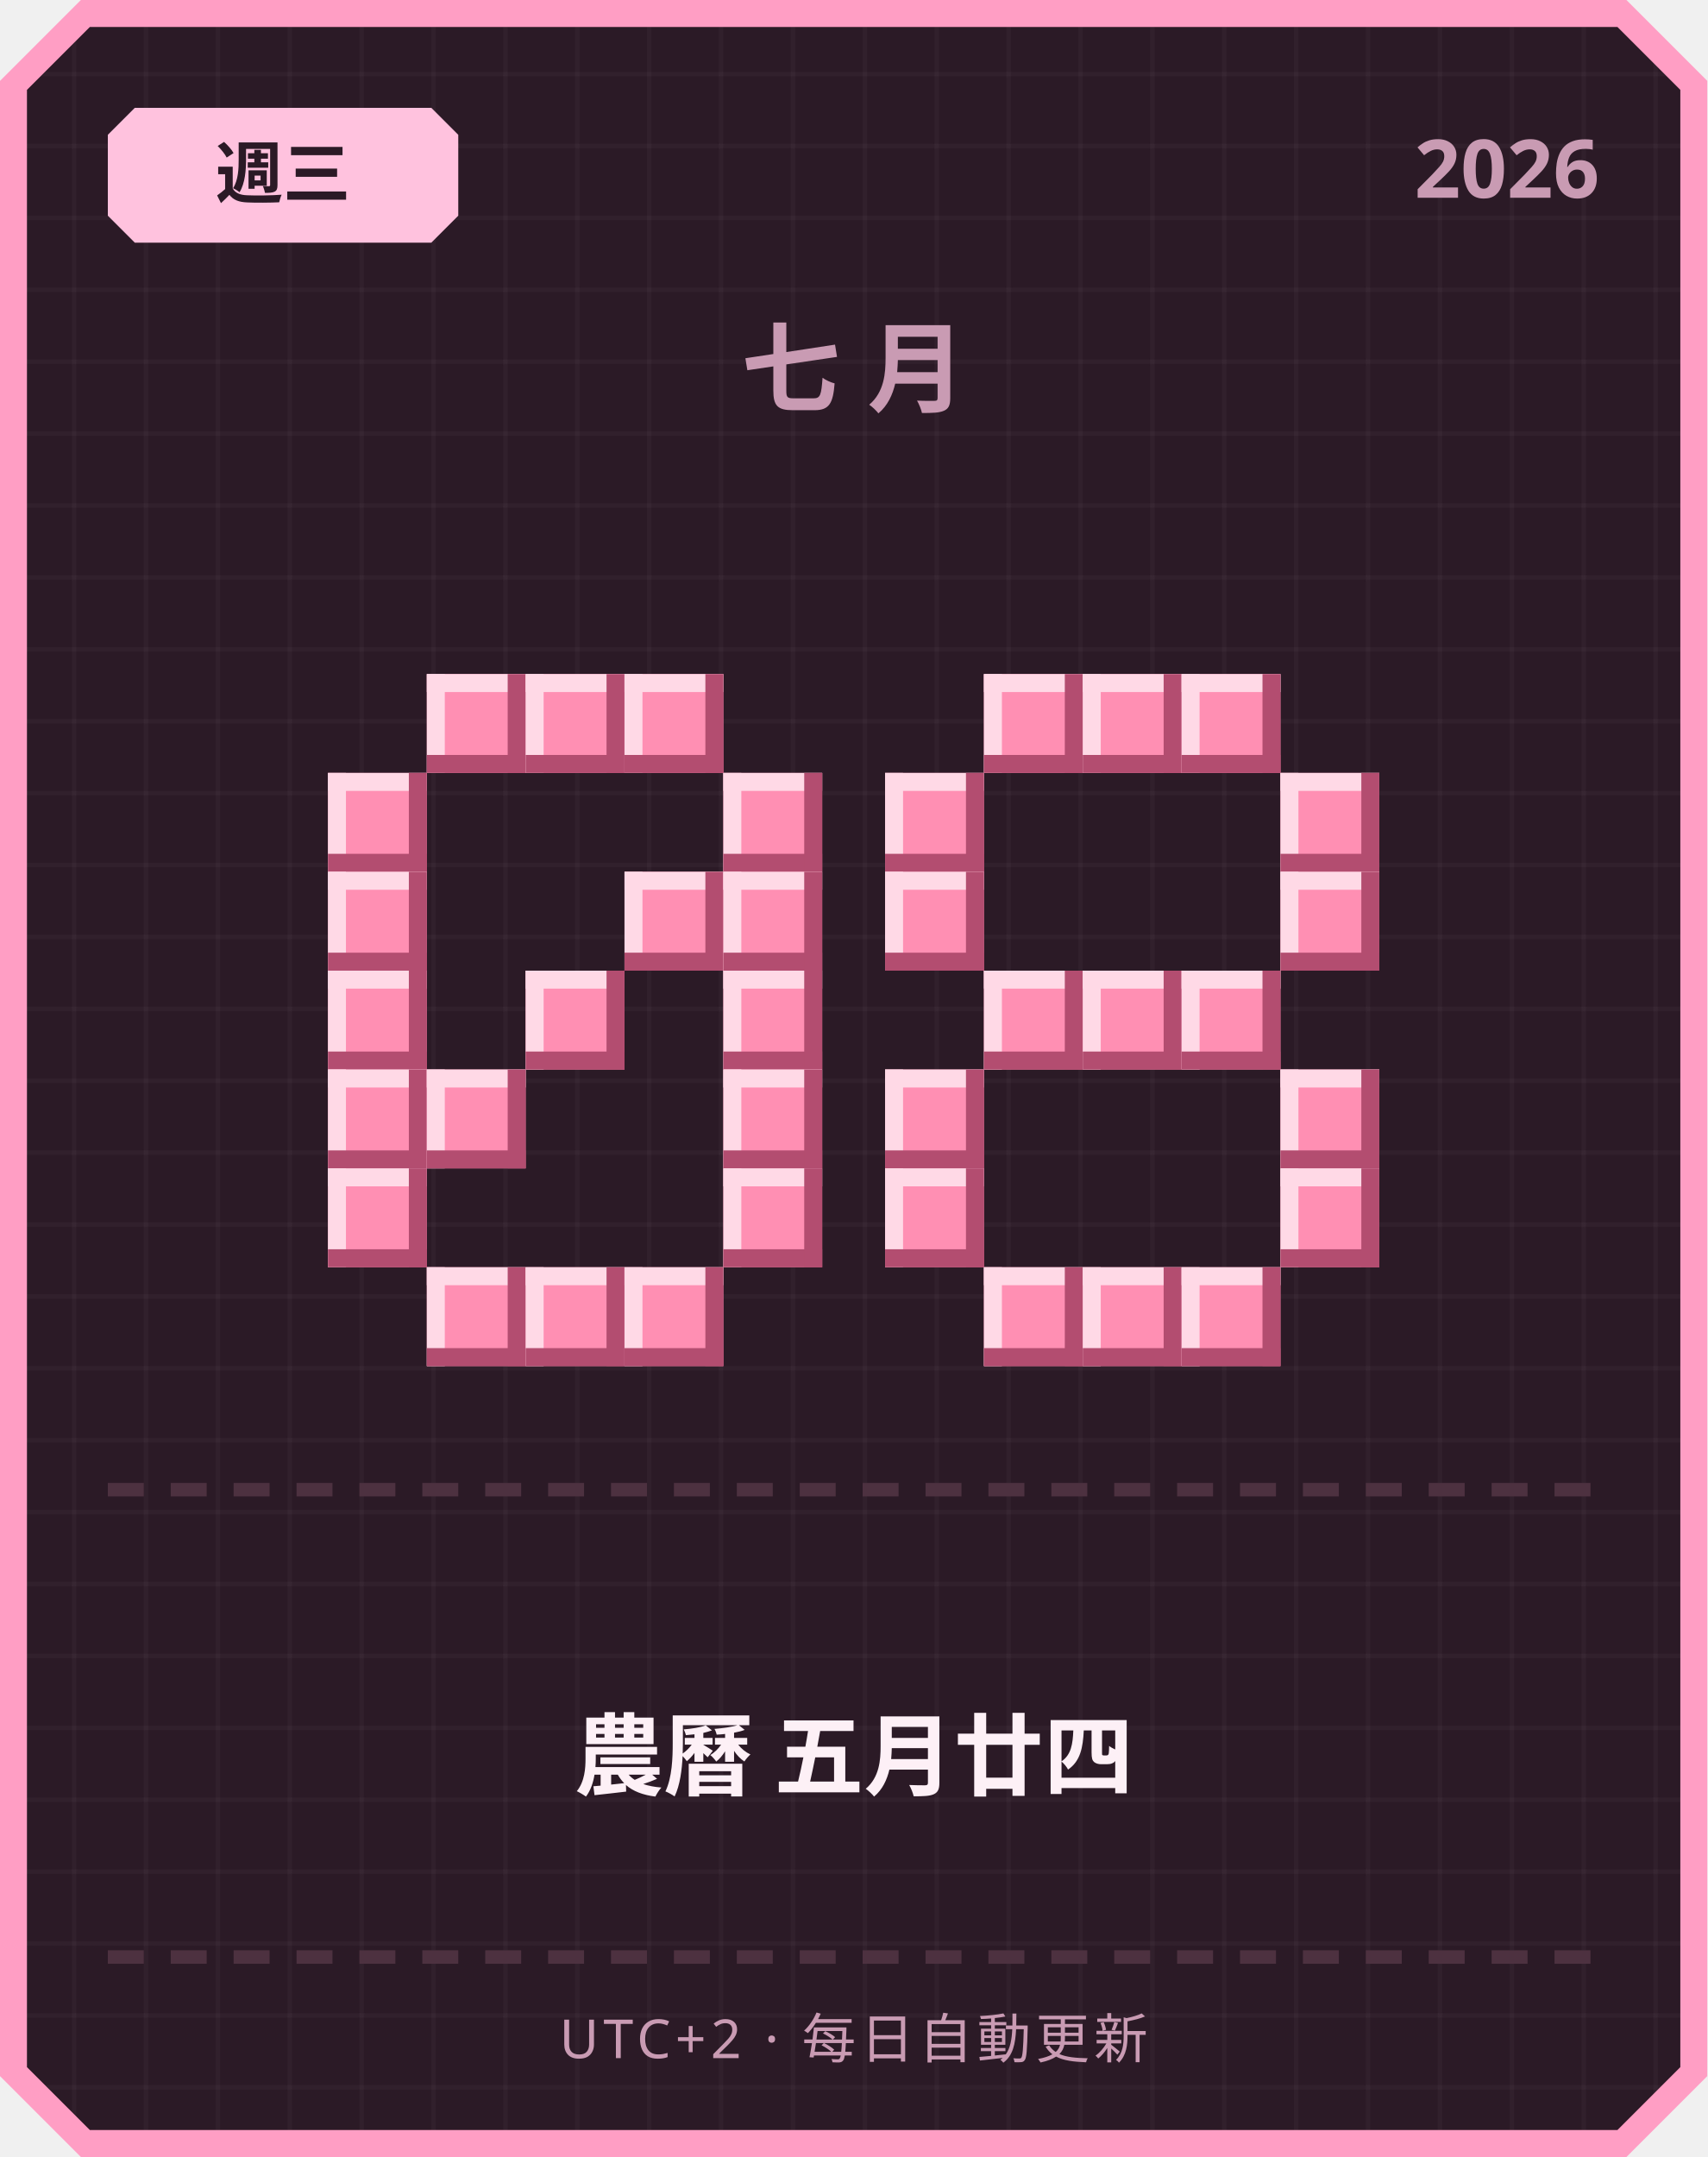
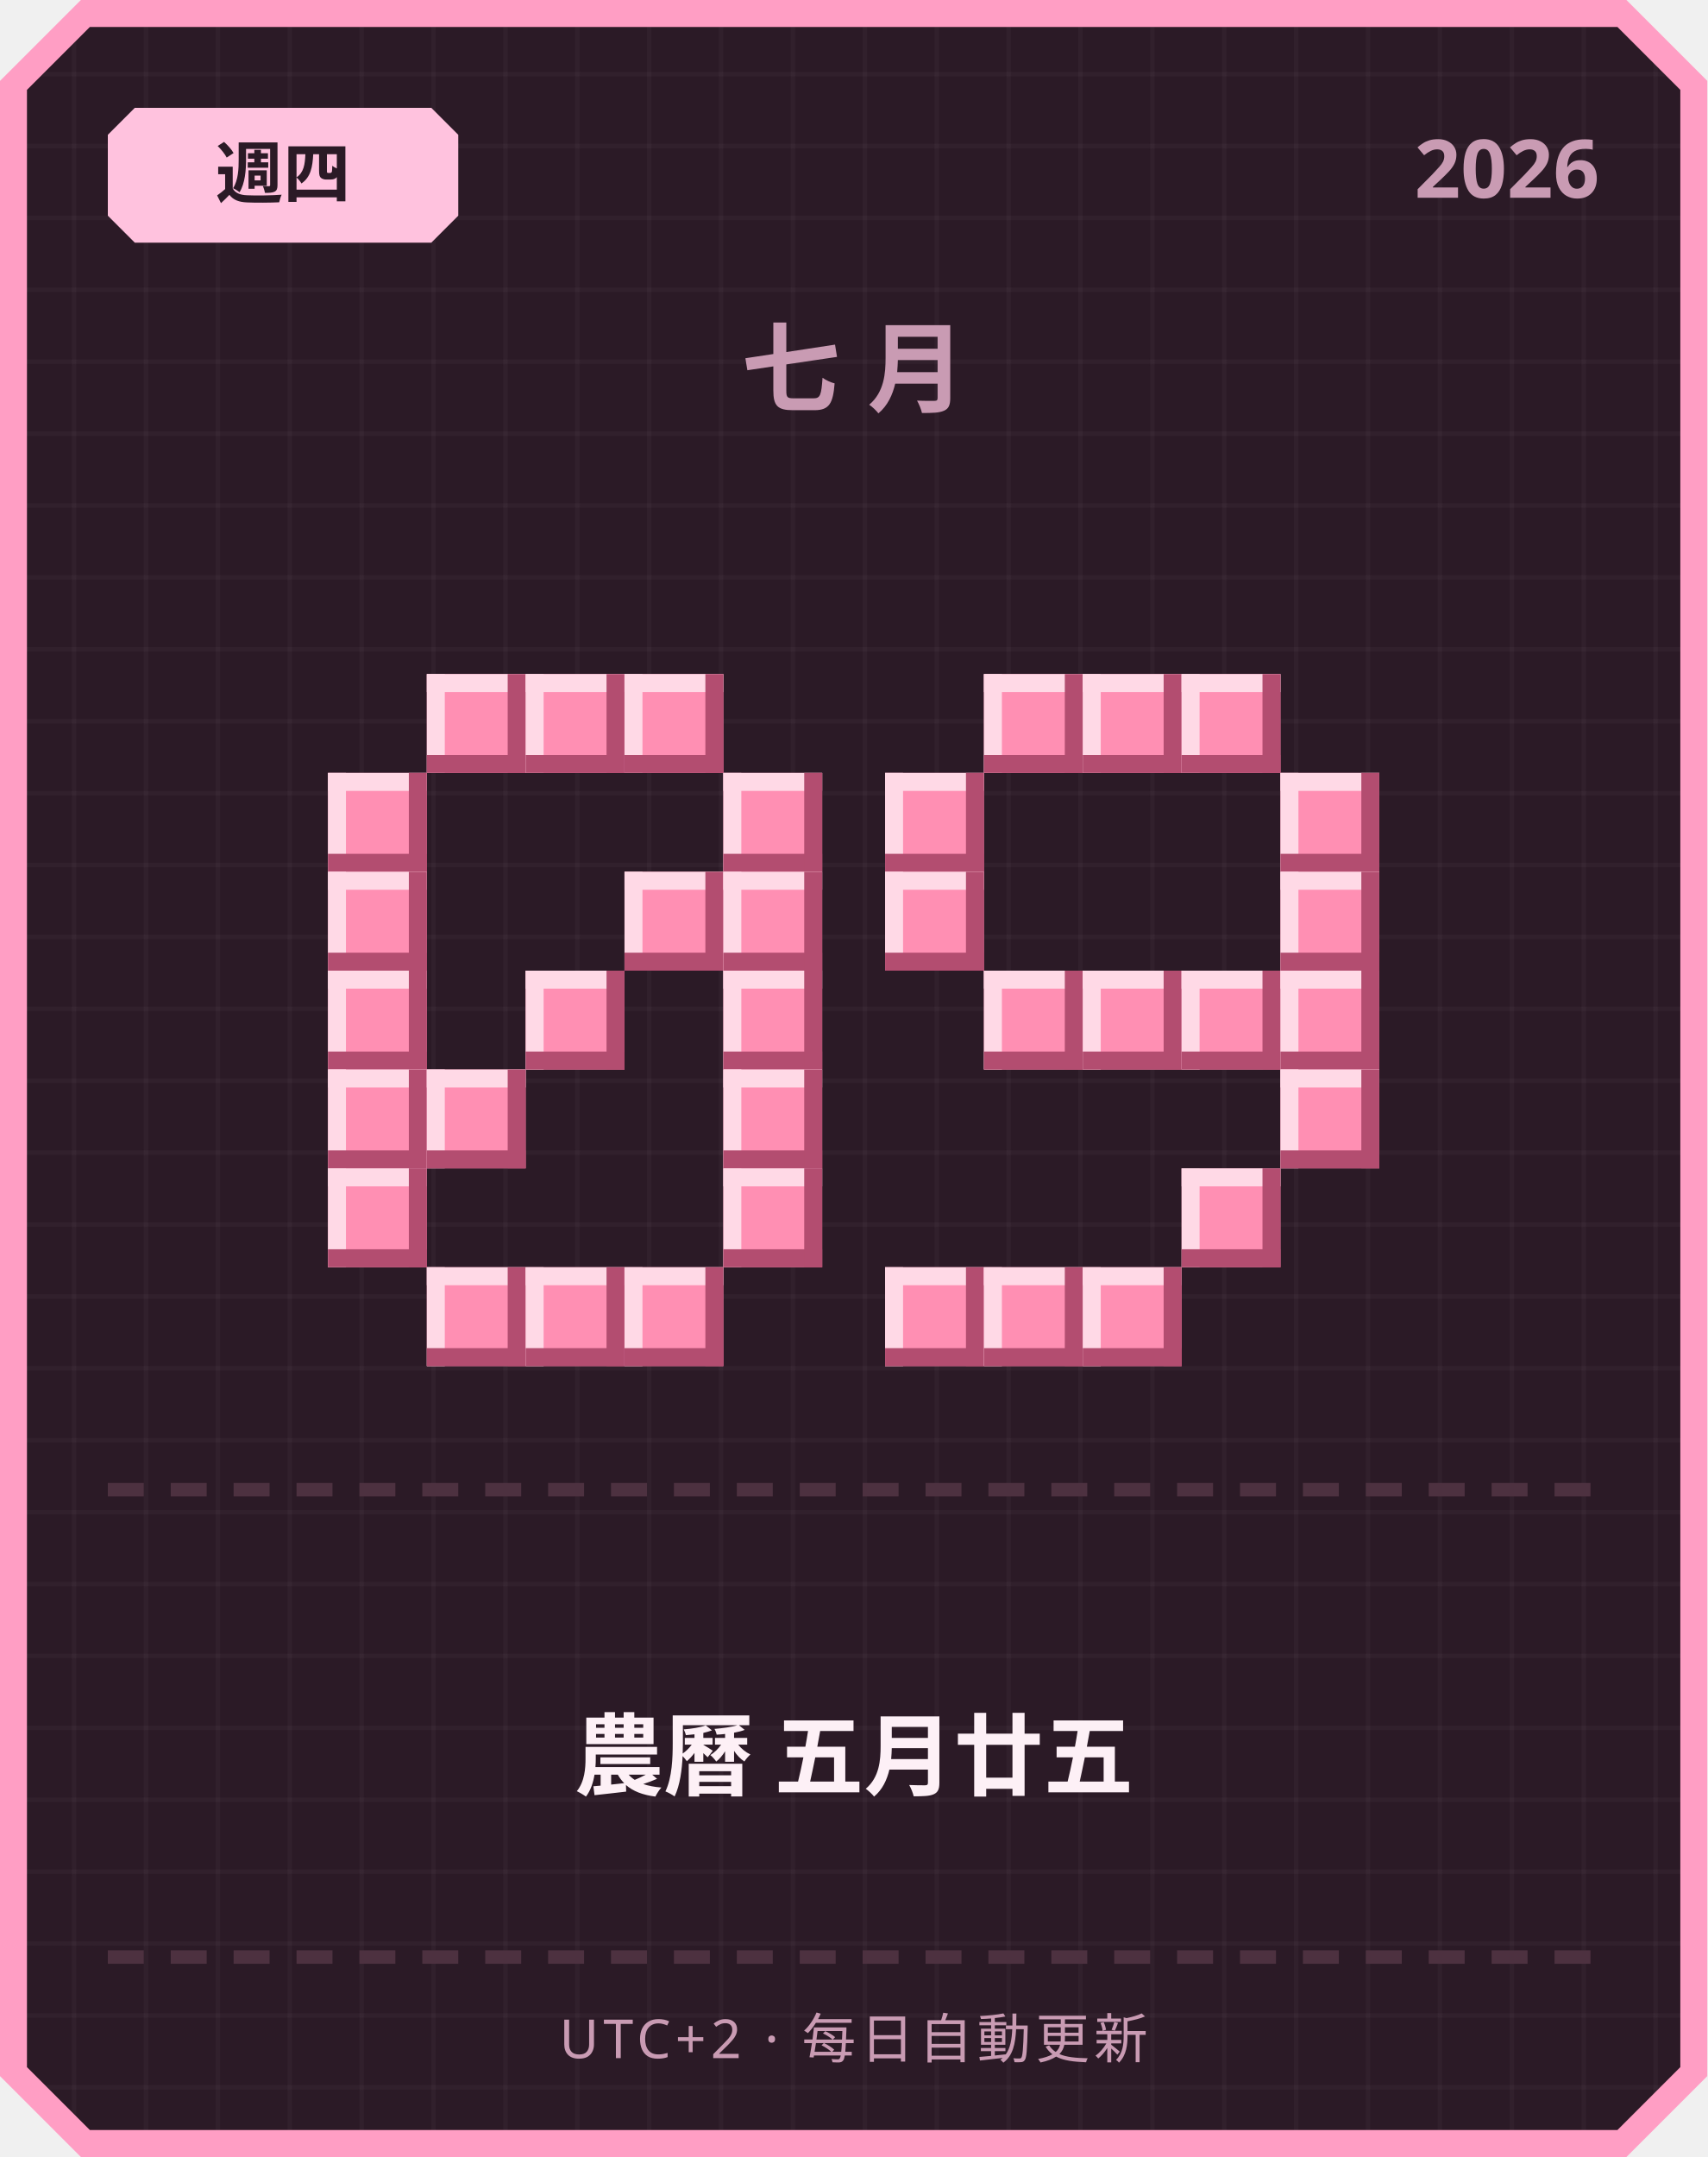
<svg xmlns="http://www.w3.org/2000/svg" width="380" height="480" viewBox="0 0 380 480">
  <defs>
    <pattern id="grid" width="16" height="16" patternUnits="userSpaceOnUse">
      <rect width="16" height="16" fill="#2b1a26" />
      <rect width="1" height="16" fill="#ffffff" opacity="0.03" />
      <rect width="16" height="1" fill="#ffffff" opacity="0.03" />
    </pattern>
  </defs>
  <path d="M 18,0 L 362,0 L 380,18 L 380,462 L 362,480 L 18,480 L 0,462 L 0,18 Z" fill="#ff9ec4" />
  <path d="M 20,6 L 360,6 L 374,20 L 374,460 L 360,474 L 20,474 L 6,460 L 6,20 Z" fill="url(#grid)" />
  <path d="M 30,24 L 96,24 L 102,30 L 102,48 L 96,54 L 30,54 L 24,48 L 24,30 Z" fill="#ffc2de" />
-   <text x="63" y="44" text-anchor="middle" font-family="'Segoe UI', sans-serif" font-size="15" font-weight="700" fill="#2b1a26">週三</text>
+   <text x="63" y="44" text-anchor="middle" font-family="'Segoe UI', sans-serif" font-size="15" font-weight="700" fill="#2b1a26">週四</text>
  <text x="356" y="44" text-anchor="end" font-family="'Segoe UI', sans-serif" font-size="18" font-weight="700" fill="#c99bb3">2026</text>
  <text x="190" y="90" text-anchor="middle" font-family="'Segoe UI', sans-serif" font-size="22" font-weight="700" letter-spacing="6" fill="#c99bb3">七月</text>
  <rect x="95" y="150" width="22" height="22" fill="#ff8fb3" />
  <rect x="95" y="150" width="22" height="4" fill="#ffd9e6" />
  <rect x="95" y="150" width="4" height="22" fill="#ffd9e6" />
  <rect x="95" y="168" width="22" height="4" fill="#b34d70" />
  <rect x="113" y="150" width="4" height="22" fill="#b34d70" />
  <rect x="117" y="150" width="22" height="22" fill="#ff8fb3" />
  <rect x="117" y="150" width="22" height="4" fill="#ffd9e6" />
  <rect x="117" y="150" width="4" height="22" fill="#ffd9e6" />
  <rect x="117" y="168" width="22" height="4" fill="#b34d70" />
  <rect x="135" y="150" width="4" height="22" fill="#b34d70" />
  <rect x="139" y="150" width="22" height="22" fill="#ff8fb3" />
  <rect x="139" y="150" width="22" height="4" fill="#ffd9e6" />
  <rect x="139" y="150" width="4" height="22" fill="#ffd9e6" />
  <rect x="139" y="168" width="22" height="4" fill="#b34d70" />
  <rect x="157" y="150" width="4" height="22" fill="#b34d70" />
  <rect x="73" y="172" width="22" height="22" fill="#ff8fb3" />
  <rect x="73" y="172" width="22" height="4" fill="#ffd9e6" />
  <rect x="73" y="172" width="4" height="22" fill="#ffd9e6" />
  <rect x="73" y="190" width="22" height="4" fill="#b34d70" />
  <rect x="91" y="172" width="4" height="22" fill="#b34d70" />
  <rect x="161" y="172" width="22" height="22" fill="#ff8fb3" />
  <rect x="161" y="172" width="22" height="4" fill="#ffd9e6" />
  <rect x="161" y="172" width="4" height="22" fill="#ffd9e6" />
  <rect x="161" y="190" width="22" height="4" fill="#b34d70" />
  <rect x="179" y="172" width="4" height="22" fill="#b34d70" />
  <rect x="73" y="194" width="22" height="22" fill="#ff8fb3" />
  <rect x="73" y="194" width="22" height="4" fill="#ffd9e6" />
  <rect x="73" y="194" width="4" height="22" fill="#ffd9e6" />
  <rect x="73" y="212" width="22" height="4" fill="#b34d70" />
  <rect x="91" y="194" width="4" height="22" fill="#b34d70" />
  <rect x="139" y="194" width="22" height="22" fill="#ff8fb3" />
  <rect x="139" y="194" width="22" height="4" fill="#ffd9e6" />
  <rect x="139" y="194" width="4" height="22" fill="#ffd9e6" />
  <rect x="139" y="212" width="22" height="4" fill="#b34d70" />
  <rect x="157" y="194" width="4" height="22" fill="#b34d70" />
  <rect x="161" y="194" width="22" height="22" fill="#ff8fb3" />
  <rect x="161" y="194" width="22" height="4" fill="#ffd9e6" />
  <rect x="161" y="194" width="4" height="22" fill="#ffd9e6" />
  <rect x="161" y="212" width="22" height="4" fill="#b34d70" />
  <rect x="179" y="194" width="4" height="22" fill="#b34d70" />
  <rect x="73" y="216" width="22" height="22" fill="#ff8fb3" />
  <rect x="73" y="216" width="22" height="4" fill="#ffd9e6" />
  <rect x="73" y="216" width="4" height="22" fill="#ffd9e6" />
  <rect x="73" y="234" width="22" height="4" fill="#b34d70" />
  <rect x="91" y="216" width="4" height="22" fill="#b34d70" />
  <rect x="117" y="216" width="22" height="22" fill="#ff8fb3" />
  <rect x="117" y="216" width="22" height="4" fill="#ffd9e6" />
  <rect x="117" y="216" width="4" height="22" fill="#ffd9e6" />
  <rect x="117" y="234" width="22" height="4" fill="#b34d70" />
  <rect x="135" y="216" width="4" height="22" fill="#b34d70" />
  <rect x="161" y="216" width="22" height="22" fill="#ff8fb3" />
  <rect x="161" y="216" width="22" height="4" fill="#ffd9e6" />
  <rect x="161" y="216" width="4" height="22" fill="#ffd9e6" />
  <rect x="161" y="234" width="22" height="4" fill="#b34d70" />
  <rect x="179" y="216" width="4" height="22" fill="#b34d70" />
  <rect x="73" y="238" width="22" height="22" fill="#ff8fb3" />
  <rect x="73" y="238" width="22" height="4" fill="#ffd9e6" />
  <rect x="73" y="238" width="4" height="22" fill="#ffd9e6" />
  <rect x="73" y="256" width="22" height="4" fill="#b34d70" />
  <rect x="91" y="238" width="4" height="22" fill="#b34d70" />
  <rect x="95" y="238" width="22" height="22" fill="#ff8fb3" />
  <rect x="95" y="238" width="22" height="4" fill="#ffd9e6" />
  <rect x="95" y="238" width="4" height="22" fill="#ffd9e6" />
  <rect x="95" y="256" width="22" height="4" fill="#b34d70" />
  <rect x="113" y="238" width="4" height="22" fill="#b34d70" />
  <rect x="161" y="238" width="22" height="22" fill="#ff8fb3" />
  <rect x="161" y="238" width="22" height="4" fill="#ffd9e6" />
  <rect x="161" y="238" width="4" height="22" fill="#ffd9e6" />
  <rect x="161" y="256" width="22" height="4" fill="#b34d70" />
  <rect x="179" y="238" width="4" height="22" fill="#b34d70" />
  <rect x="73" y="260" width="22" height="22" fill="#ff8fb3" />
  <rect x="73" y="260" width="22" height="4" fill="#ffd9e6" />
  <rect x="73" y="260" width="4" height="22" fill="#ffd9e6" />
  <rect x="73" y="278" width="22" height="4" fill="#b34d70" />
  <rect x="91" y="260" width="4" height="22" fill="#b34d70" />
  <rect x="161" y="260" width="22" height="22" fill="#ff8fb3" />
  <rect x="161" y="260" width="22" height="4" fill="#ffd9e6" />
  <rect x="161" y="260" width="4" height="22" fill="#ffd9e6" />
  <rect x="161" y="278" width="22" height="4" fill="#b34d70" />
  <rect x="179" y="260" width="4" height="22" fill="#b34d70" />
  <rect x="95" y="282" width="22" height="22" fill="#ff8fb3" />
  <rect x="95" y="282" width="22" height="4" fill="#ffd9e6" />
  <rect x="95" y="282" width="4" height="22" fill="#ffd9e6" />
  <rect x="95" y="300" width="22" height="4" fill="#b34d70" />
  <rect x="113" y="282" width="4" height="22" fill="#b34d70" />
  <rect x="117" y="282" width="22" height="22" fill="#ff8fb3" />
  <rect x="117" y="282" width="22" height="4" fill="#ffd9e6" />
  <rect x="117" y="282" width="4" height="22" fill="#ffd9e6" />
  <rect x="117" y="300" width="22" height="4" fill="#b34d70" />
  <rect x="135" y="282" width="4" height="22" fill="#b34d70" />
  <rect x="139" y="282" width="22" height="22" fill="#ff8fb3" />
  <rect x="139" y="282" width="22" height="4" fill="#ffd9e6" />
  <rect x="139" y="282" width="4" height="22" fill="#ffd9e6" />
  <rect x="139" y="300" width="22" height="4" fill="#b34d70" />
  <rect x="157" y="282" width="4" height="22" fill="#b34d70" />
  <rect x="219" y="150" width="22" height="22" fill="#ff8fb3" />
  <rect x="219" y="150" width="22" height="4" fill="#ffd9e6" />
  <rect x="219" y="150" width="4" height="22" fill="#ffd9e6" />
  <rect x="219" y="168" width="22" height="4" fill="#b34d70" />
  <rect x="237" y="150" width="4" height="22" fill="#b34d70" />
  <rect x="241" y="150" width="22" height="22" fill="#ff8fb3" />
  <rect x="241" y="150" width="22" height="4" fill="#ffd9e6" />
  <rect x="241" y="150" width="4" height="22" fill="#ffd9e6" />
  <rect x="241" y="168" width="22" height="4" fill="#b34d70" />
  <rect x="259" y="150" width="4" height="22" fill="#b34d70" />
  <rect x="263" y="150" width="22" height="22" fill="#ff8fb3" />
  <rect x="263" y="150" width="22" height="4" fill="#ffd9e6" />
  <rect x="263" y="150" width="4" height="22" fill="#ffd9e6" />
  <rect x="263" y="168" width="22" height="4" fill="#b34d70" />
  <rect x="281" y="150" width="4" height="22" fill="#b34d70" />
  <rect x="197" y="172" width="22" height="22" fill="#ff8fb3" />
  <rect x="197" y="172" width="22" height="4" fill="#ffd9e6" />
  <rect x="197" y="172" width="4" height="22" fill="#ffd9e6" />
  <rect x="197" y="190" width="22" height="4" fill="#b34d70" />
  <rect x="215" y="172" width="4" height="22" fill="#b34d70" />
  <rect x="285" y="172" width="22" height="22" fill="#ff8fb3" />
  <rect x="285" y="172" width="22" height="4" fill="#ffd9e6" />
  <rect x="285" y="172" width="4" height="22" fill="#ffd9e6" />
  <rect x="285" y="190" width="22" height="4" fill="#b34d70" />
  <rect x="303" y="172" width="4" height="22" fill="#b34d70" />
  <rect x="197" y="194" width="22" height="22" fill="#ff8fb3" />
  <rect x="197" y="194" width="22" height="4" fill="#ffd9e6" />
  <rect x="197" y="194" width="4" height="22" fill="#ffd9e6" />
  <rect x="197" y="212" width="22" height="4" fill="#b34d70" />
  <rect x="215" y="194" width="4" height="22" fill="#b34d70" />
  <rect x="285" y="194" width="22" height="22" fill="#ff8fb3" />
  <rect x="285" y="194" width="22" height="4" fill="#ffd9e6" />
  <rect x="285" y="194" width="4" height="22" fill="#ffd9e6" />
  <rect x="285" y="212" width="22" height="4" fill="#b34d70" />
  <rect x="303" y="194" width="4" height="22" fill="#b34d70" />
  <rect x="219" y="216" width="22" height="22" fill="#ff8fb3" />
  <rect x="219" y="216" width="22" height="4" fill="#ffd9e6" />
  <rect x="219" y="216" width="4" height="22" fill="#ffd9e6" />
  <rect x="219" y="234" width="22" height="4" fill="#b34d70" />
  <rect x="237" y="216" width="4" height="22" fill="#b34d70" />
  <rect x="241" y="216" width="22" height="22" fill="#ff8fb3" />
  <rect x="241" y="216" width="22" height="4" fill="#ffd9e6" />
  <rect x="241" y="216" width="4" height="22" fill="#ffd9e6" />
  <rect x="241" y="234" width="22" height="4" fill="#b34d70" />
  <rect x="259" y="216" width="4" height="22" fill="#b34d70" />
  <rect x="263" y="216" width="22" height="22" fill="#ff8fb3" />
  <rect x="263" y="216" width="22" height="4" fill="#ffd9e6" />
  <rect x="263" y="216" width="4" height="22" fill="#ffd9e6" />
  <rect x="263" y="234" width="22" height="4" fill="#b34d70" />
  <rect x="281" y="216" width="4" height="22" fill="#b34d70" />
-   <rect x="197" y="238" width="22" height="22" fill="#ff8fb3" />
-   <rect x="197" y="238" width="22" height="4" fill="#ffd9e6" />
-   <rect x="197" y="238" width="4" height="22" fill="#ffd9e6" />
-   <rect x="197" y="256" width="22" height="4" fill="#b34d70" />
-   <rect x="215" y="238" width="4" height="22" fill="#b34d70" />
+   <rect x="285" y="216" width="22" height="22" fill="#ff8fb3" />
+   <rect x="285" y="216" width="22" height="4" fill="#ffd9e6" />
+   <rect x="285" y="216" width="4" height="22" fill="#ffd9e6" />
+   <rect x="285" y="234" width="22" height="4" fill="#b34d70" />
+   <rect x="303" y="216" width="4" height="22" fill="#b34d70" />
  <rect x="285" y="238" width="22" height="22" fill="#ff8fb3" />
  <rect x="285" y="238" width="22" height="4" fill="#ffd9e6" />
  <rect x="285" y="238" width="4" height="22" fill="#ffd9e6" />
  <rect x="285" y="256" width="22" height="4" fill="#b34d70" />
  <rect x="303" y="238" width="4" height="22" fill="#b34d70" />
-   <rect x="197" y="260" width="22" height="22" fill="#ff8fb3" />
-   <rect x="197" y="260" width="22" height="4" fill="#ffd9e6" />
-   <rect x="197" y="260" width="4" height="22" fill="#ffd9e6" />
-   <rect x="197" y="278" width="22" height="4" fill="#b34d70" />
-   <rect x="215" y="260" width="4" height="22" fill="#b34d70" />
-   <rect x="285" y="260" width="22" height="22" fill="#ff8fb3" />
-   <rect x="285" y="260" width="22" height="4" fill="#ffd9e6" />
-   <rect x="285" y="260" width="4" height="22" fill="#ffd9e6" />
-   <rect x="285" y="278" width="22" height="4" fill="#b34d70" />
-   <rect x="303" y="260" width="4" height="22" fill="#b34d70" />
+   <rect x="263" y="260" width="22" height="22" fill="#ff8fb3" />
+   <rect x="263" y="260" width="22" height="4" fill="#ffd9e6" />
+   <rect x="263" y="260" width="4" height="22" fill="#ffd9e6" />
+   <rect x="263" y="278" width="22" height="4" fill="#b34d70" />
+   <rect x="281" y="260" width="4" height="22" fill="#b34d70" />
+   <rect x="197" y="282" width="22" height="22" fill="#ff8fb3" />
+   <rect x="197" y="282" width="22" height="4" fill="#ffd9e6" />
+   <rect x="197" y="282" width="4" height="22" fill="#ffd9e6" />
+   <rect x="197" y="300" width="22" height="4" fill="#b34d70" />
+   <rect x="215" y="282" width="4" height="22" fill="#b34d70" />
  <rect x="219" y="282" width="22" height="22" fill="#ff8fb3" />
  <rect x="219" y="282" width="22" height="4" fill="#ffd9e6" />
  <rect x="219" y="282" width="4" height="22" fill="#ffd9e6" />
  <rect x="219" y="300" width="22" height="4" fill="#b34d70" />
  <rect x="237" y="282" width="4" height="22" fill="#b34d70" />
  <rect x="241" y="282" width="22" height="22" fill="#ff8fb3" />
  <rect x="241" y="282" width="22" height="4" fill="#ffd9e6" />
  <rect x="241" y="282" width="4" height="22" fill="#ffd9e6" />
  <rect x="241" y="300" width="22" height="4" fill="#b34d70" />
  <rect x="259" y="282" width="4" height="22" fill="#b34d70" />
-   <rect x="263" y="282" width="22" height="22" fill="#ff8fb3" />
-   <rect x="263" y="282" width="22" height="4" fill="#ffd9e6" />
-   <rect x="263" y="282" width="4" height="22" fill="#ffd9e6" />
-   <rect x="263" y="300" width="22" height="4" fill="#b34d70" />
-   <rect x="281" y="282" width="4" height="22" fill="#b34d70" />
  <rect x="24" y="330" width="8" height="3" fill="#4d3140" />
  <rect x="38" y="330" width="8" height="3" fill="#4d3140" />
  <rect x="52" y="330" width="8" height="3" fill="#4d3140" />
  <rect x="66" y="330" width="8" height="3" fill="#4d3140" />
  <rect x="80" y="330" width="8" height="3" fill="#4d3140" />
  <rect x="94" y="330" width="8" height="3" fill="#4d3140" />
  <rect x="108" y="330" width="8" height="3" fill="#4d3140" />
  <rect x="122" y="330" width="8" height="3" fill="#4d3140" />
  <rect x="136" y="330" width="8" height="3" fill="#4d3140" />
  <rect x="150" y="330" width="8" height="3" fill="#4d3140" />
  <rect x="164" y="330" width="8" height="3" fill="#4d3140" />
  <rect x="178" y="330" width="8" height="3" fill="#4d3140" />
  <rect x="192" y="330" width="8" height="3" fill="#4d3140" />
  <rect x="206" y="330" width="8" height="3" fill="#4d3140" />
  <rect x="220" y="330" width="8" height="3" fill="#4d3140" />
  <rect x="234" y="330" width="8" height="3" fill="#4d3140" />
  <rect x="248" y="330" width="8" height="3" fill="#4d3140" />
  <rect x="262" y="330" width="8" height="3" fill="#4d3140" />
  <rect x="276" y="330" width="8" height="3" fill="#4d3140" />
  <rect x="290" y="330" width="8" height="3" fill="#4d3140" />
  <rect x="304" y="330" width="8" height="3" fill="#4d3140" />
  <rect x="318" y="330" width="8" height="3" fill="#4d3140" />
  <rect x="332" y="330" width="8" height="3" fill="#4d3140" />
  <rect x="346" y="330" width="8" height="3" fill="#4d3140" />
-   <text x="190" y="398" text-anchor="middle" font-family="'Segoe UI', 'Microsoft JhengHei', sans-serif" font-size="20" font-weight="700" fill="#fdf0f6">農曆 五月廿四</text>
+   <text x="190" y="398" text-anchor="middle" font-family="'Segoe UI', 'Microsoft JhengHei', sans-serif" font-size="20" font-weight="700" fill="#fdf0f6">農曆 五月廿五</text>
  <rect x="24" y="434" width="8" height="3" fill="#4d3140" />
  <rect x="38" y="434" width="8" height="3" fill="#4d3140" />
  <rect x="52" y="434" width="8" height="3" fill="#4d3140" />
  <rect x="66" y="434" width="8" height="3" fill="#4d3140" />
  <rect x="80" y="434" width="8" height="3" fill="#4d3140" />
  <rect x="94" y="434" width="8" height="3" fill="#4d3140" />
  <rect x="108" y="434" width="8" height="3" fill="#4d3140" />
  <rect x="122" y="434" width="8" height="3" fill="#4d3140" />
  <rect x="136" y="434" width="8" height="3" fill="#4d3140" />
  <rect x="150" y="434" width="8" height="3" fill="#4d3140" />
  <rect x="164" y="434" width="8" height="3" fill="#4d3140" />
  <rect x="178" y="434" width="8" height="3" fill="#4d3140" />
  <rect x="192" y="434" width="8" height="3" fill="#4d3140" />
  <rect x="206" y="434" width="8" height="3" fill="#4d3140" />
  <rect x="220" y="434" width="8" height="3" fill="#4d3140" />
  <rect x="234" y="434" width="8" height="3" fill="#4d3140" />
  <rect x="248" y="434" width="8" height="3" fill="#4d3140" />
  <rect x="262" y="434" width="8" height="3" fill="#4d3140" />
  <rect x="276" y="434" width="8" height="3" fill="#4d3140" />
  <rect x="290" y="434" width="8" height="3" fill="#4d3140" />
  <rect x="304" y="434" width="8" height="3" fill="#4d3140" />
  <rect x="318" y="434" width="8" height="3" fill="#4d3140" />
  <rect x="332" y="434" width="8" height="3" fill="#4d3140" />
  <rect x="346" y="434" width="8" height="3" fill="#4d3140" />
  <text x="190" y="458" text-anchor="middle" font-family="'Segoe UI', sans-serif" font-size="12" letter-spacing="1" fill="#c99bb3">UTC+2 · 每日自動更新</text>
</svg>
